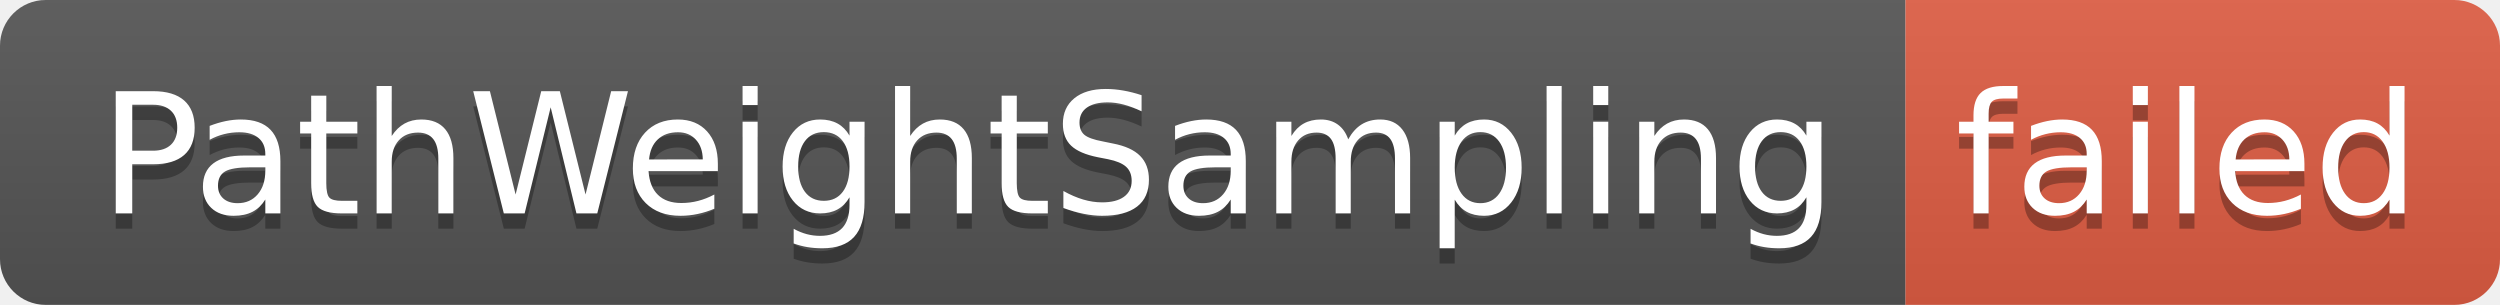
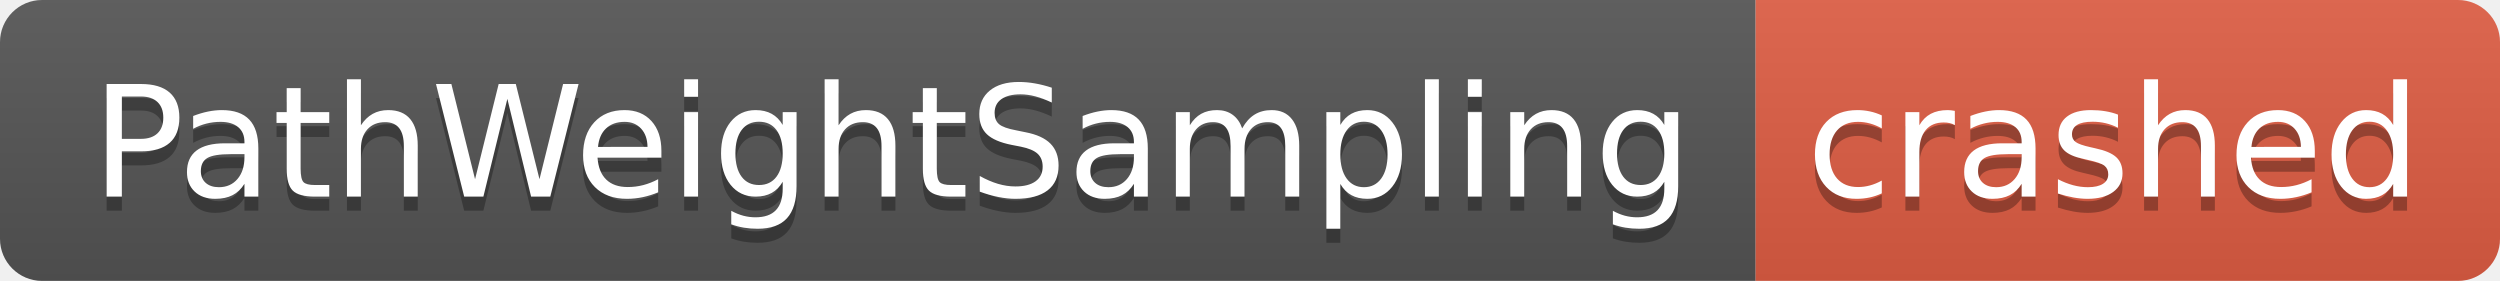
- <svg xmlns="http://www.w3.org/2000/svg" width="164" height="20" role="img" aria-label="PathWeightSampling: failed">
+ <svg xmlns="http://www.w3.org/2000/svg" width="178" height="20" role="img" aria-label="PathWeightSampling: crashed">
  <linearGradient id="s" x2="0" y2="100%">
    <stop offset="0" stop-color="#bbb" stop-opacity=".1" />
    <stop offset="1" stop-opacity=".1" />
  </linearGradient>
  <clipPath id="r">
-     <rect width="164" height="20" rx="3" fill="#fff" />
+     <rect width="178" height="20" rx="3" fill="#fff" />
  </clipPath>
  <g clip-path="url(#r)">
    <rect width="125" height="20" fill="#555" />
-     <rect x="125" width="39" height="20" fill="#e05d44" />
-     <rect width="164" height="20" fill="url(#s)" />
+     <rect x="125" width="53" height="20" fill="#e05d44" />
+     <rect width="178" height="20" fill="url(#s)" />
  </g>
  <g fill="#fff" text-anchor="middle" font-family="Verdana,Geneva,DejaVu Sans,sans-serif" text-rendering="geometricPrecision" font-size="110">
    <text aria-hidden="true" x="635" y="150" fill="#010101" fill-opacity=".3" transform="scale(.1)" textLength="1150">PathWeightSampling</text>
    <text x="635" y="140" transform="scale(.1)" fill="#fff" textLength="1150">PathWeightSampling</text>
-     <text aria-hidden="true" x="1435" y="150" fill="#010101" fill-opacity=".3" transform="scale(.1)" textLength="290">failed</text>
-     <text x="1435" y="140" transform="scale(.1)" fill="#fff" textLength="290">failed</text>
+     <text aria-hidden="true" x="1505" y="150" fill="#010101" fill-opacity=".3" transform="scale(.1)" textLength="430">crashed</text>
+     <text x="1505" y="140" transform="scale(.1)" fill="#fff" textLength="430">crashed</text>
  </g>
</svg>
